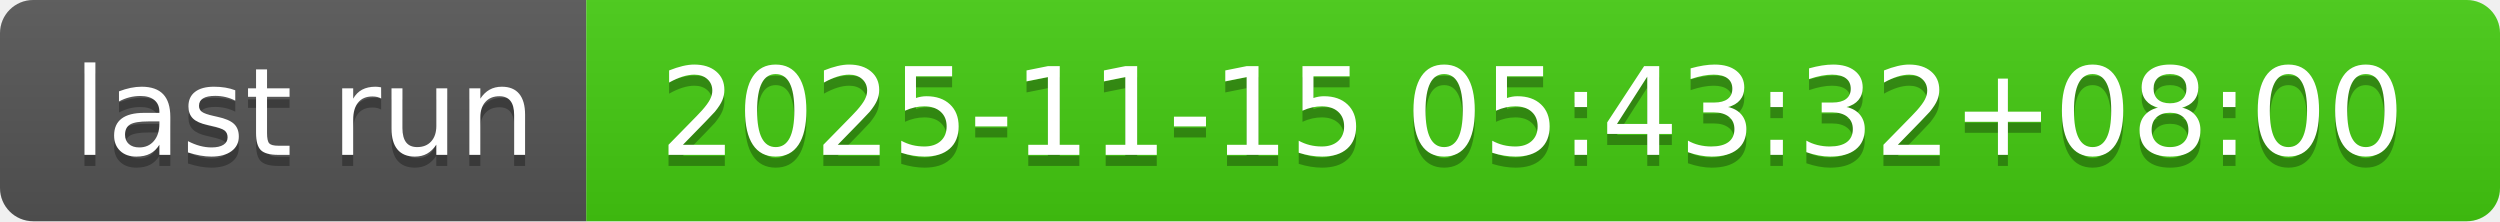
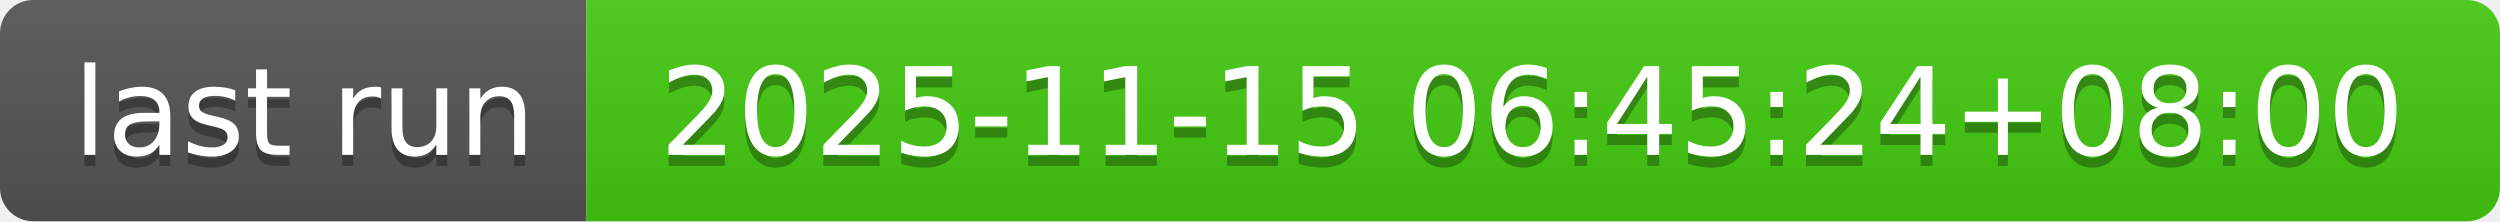
- <svg xmlns="http://www.w3.org/2000/svg" width="226" height="20" role="img" aria-label="last run: 2025-11-15 05:43:32+08:00">
+ <svg xmlns="http://www.w3.org/2000/svg" width="226" height="20" role="img" aria-label="last run: 2025-11-15 06:45:24+08:00">
  <linearGradient id="s" x2="0" y2="100%">
    <stop offset="0" stop-color="#bbb" stop-opacity=".1" />
    <stop offset="1" stop-opacity=".1" />
  </linearGradient>
  <clipPath id="r">
    <rect width="226" height="20" rx="3" fill="#fff" />
  </clipPath>
  <g clip-path="url(#r)">
    <rect width="53" height="20" fill="#555" />
    <rect x="53" width="173" height="20" fill="#4c1" />
    <rect width="226" height="20" fill="url(#s)" />
  </g>
  <g fill="#fff" text-anchor="middle" font-family="Verdana,Geneva,DejaVu Sans,sans-serif" text-rendering="geometricPrecision" font-size="110">
    <text aria-hidden="true" x="275" y="150" fill="#010101" fill-opacity=".3" transform="scale(.1)" textLength="430">last run</text>
    <text x="275" y="140" transform="scale(.1)" fill="#fff" textLength="430">last run</text>
-     <text aria-hidden="true" x="1385" y="150" fill="#010101" fill-opacity=".3" transform="scale(.1)" textLength="1630">2025-11-15 05:43:32+08:00</text>
-     <text x="1385" y="140" transform="scale(.1)" fill="#fff" textLength="1630">2025-11-15 05:43:32+08:00</text>
+     <text aria-hidden="true" x="1385" y="150" fill="#010101" fill-opacity=".3" transform="scale(.1)" textLength="1630">2025-11-15 06:45:24+08:00</text>
+     <text x="1385" y="140" transform="scale(.1)" fill="#fff" textLength="1630">2025-11-15 06:45:24+08:00</text>
  </g>
</svg>
